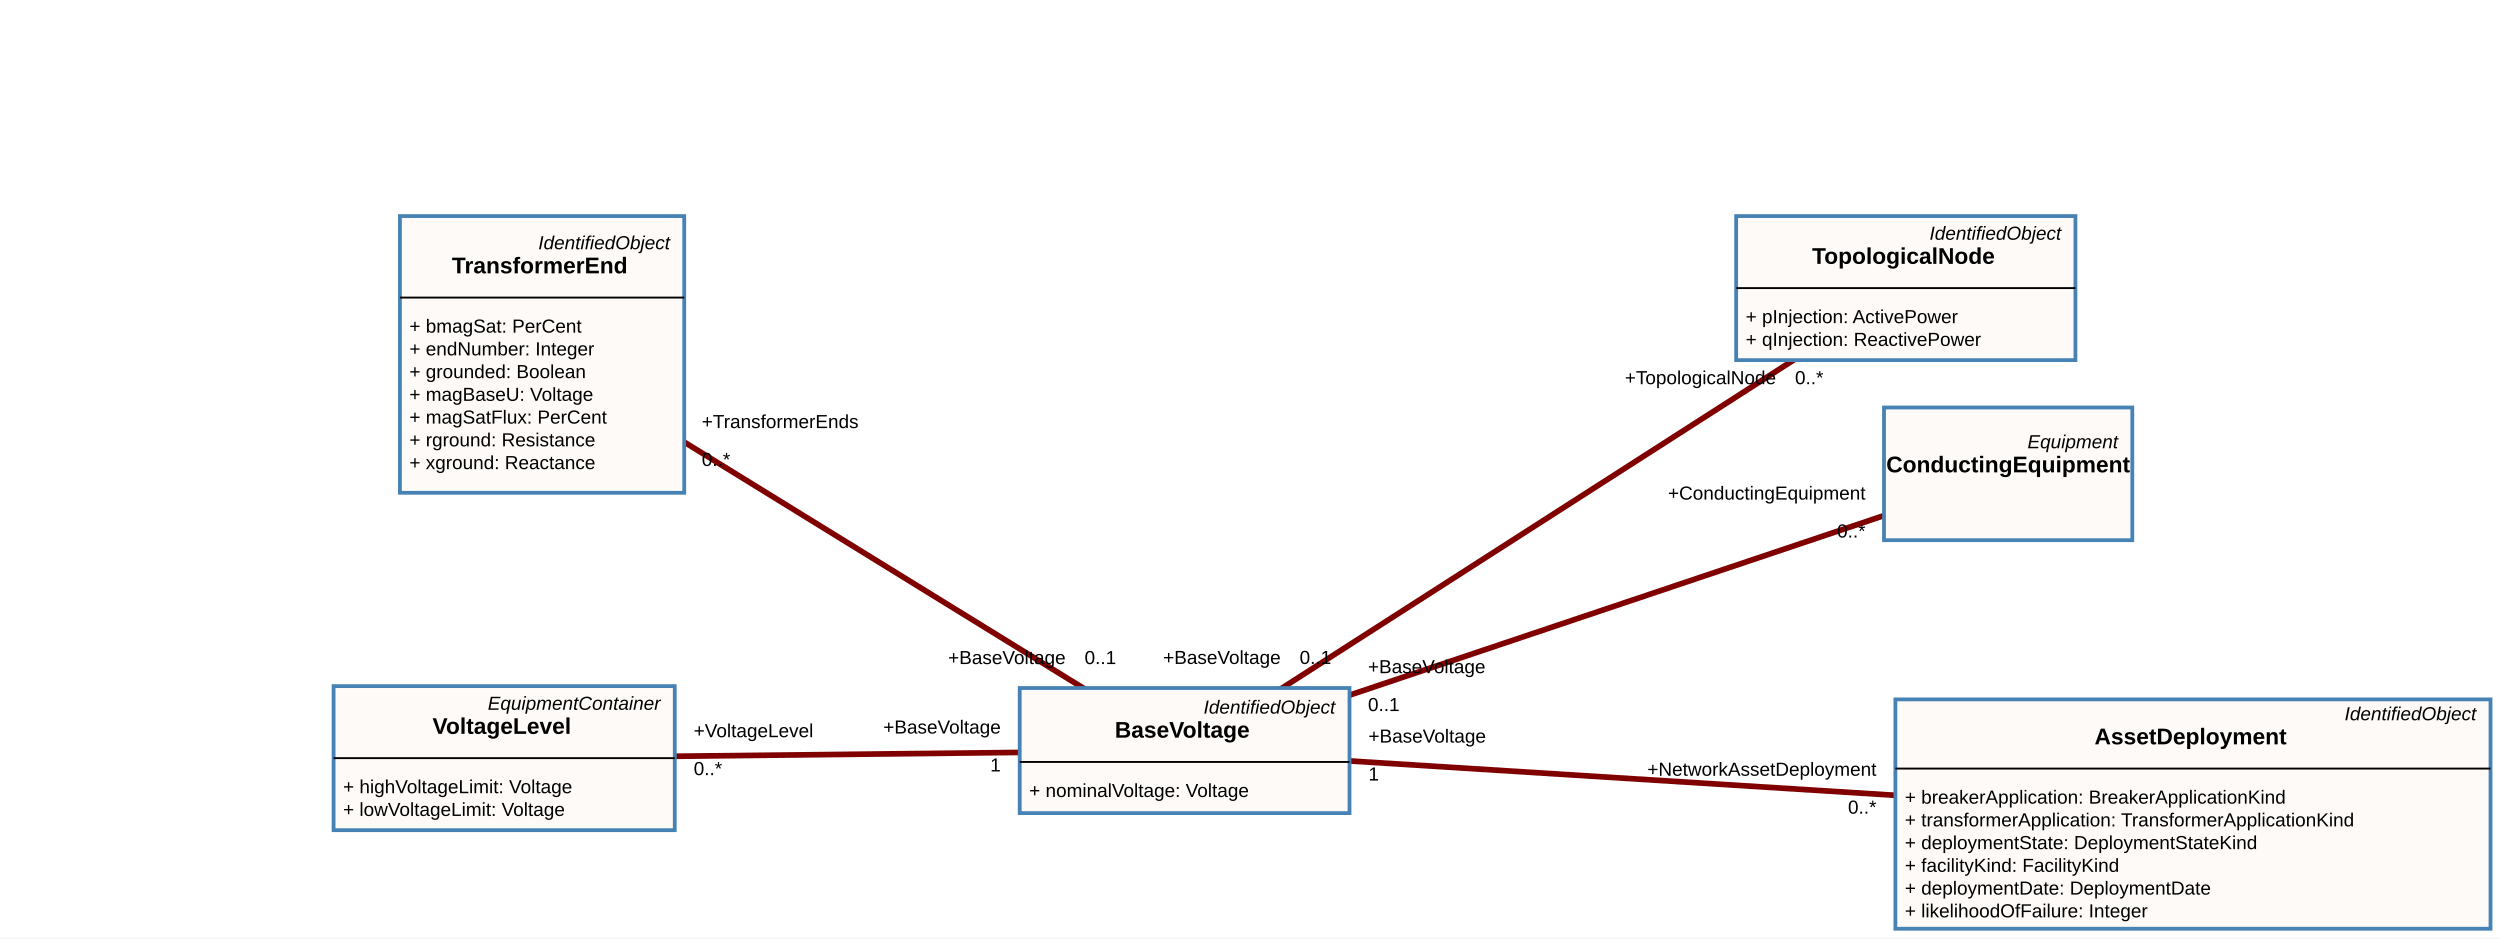
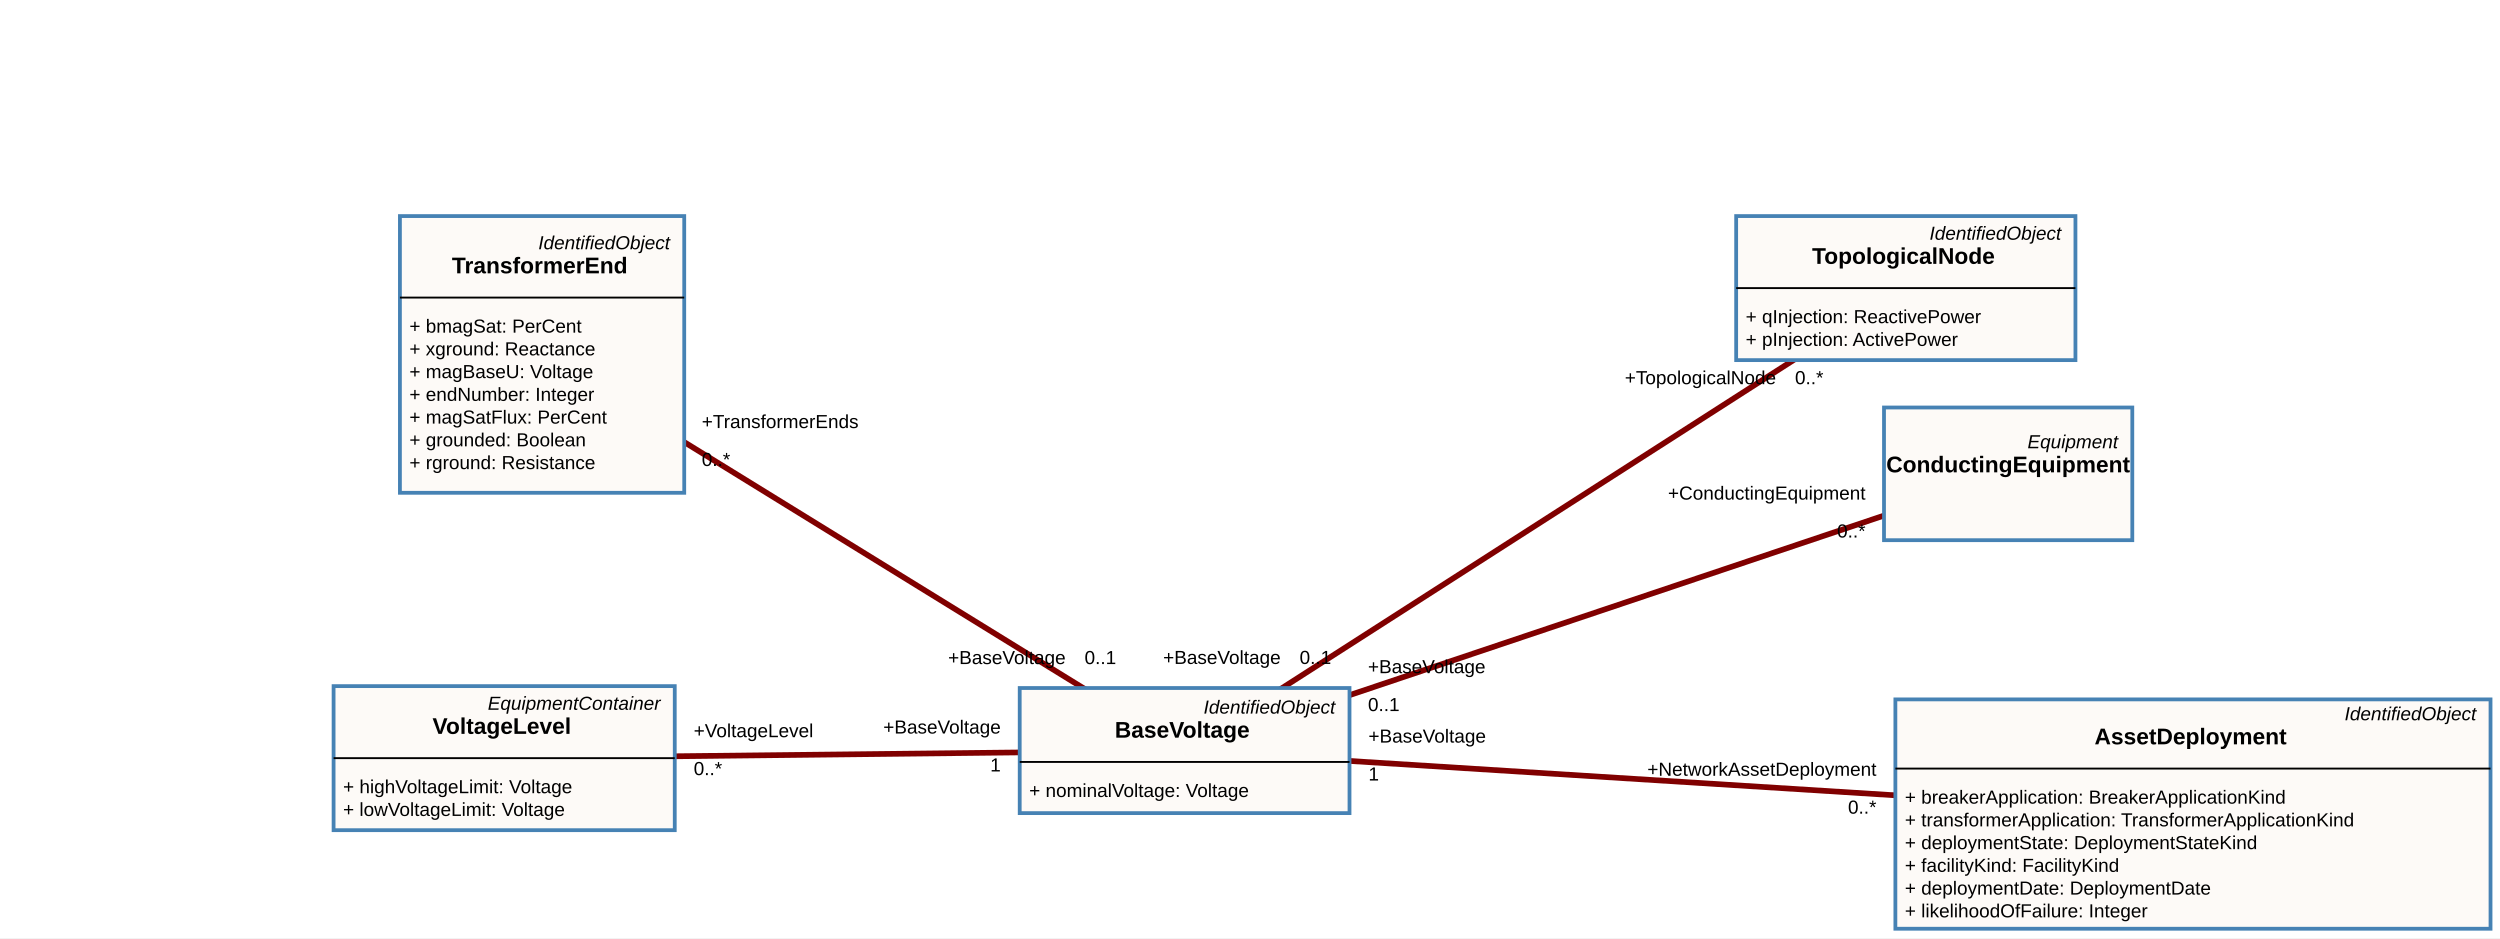
<svg xmlns="http://www.w3.org/2000/svg" width="1319" height="495">
  <rect width="100%" height="100%" fill="white" />
  <g class="zoom-group">
    <defs>
      <marker id="arrowhead" viewBox="-0 -5 10 10" refX="5" refY="0" orient="auto" markerWidth="10" markerHeight="10" xoverflow="visible">
        <path d="M 0,-5 L 10 ,0 L 0,5" fill="black" style="stroke: none;" />
      </marker>
    </defs>
-     <line class="link" x1="1157" y1="429.5" x2="625" y2="396" stroke="#800000" stroke-width="3" />
+     <line class="link" x1="266" y1="400" x2="625" y2="396" stroke="#800000" stroke-width="3" />
+     <line class="link" x1="286" y1="187" x2="625" y2="396" stroke="#800000" stroke-width="3" />
    <line class="link" x1="625" y1="396" x2="1059.5" y2="250" stroke="#800000" stroke-width="3" />
    <line class="link" x1="1005.5" y1="152" x2="625" y2="396" stroke="#800000" stroke-width="3" />
-     <line class="link" x1="286" y1="187" x2="625" y2="396" stroke="#800000" stroke-width="3" />
-     <line class="link" x1="266" y1="400" x2="625" y2="396" stroke="#800000" stroke-width="3" />
+     <line class="link" x1="1157" y1="429.5" x2="625" y2="396" stroke="#800000" stroke-width="3" />
    <g class="draggable" transform="translate(538, 363)">
      <rect class="box" width="174" height="66" style="fill: #fdfaf7; stroke: steelblue; stroke-width: 2px; cursor: move;" />
      <text x="0" y="0" text-anchor="start" font-size="10px">
        <tspan x="169" y="10" dy=".35em" text-anchor="end" style="font-family: Arial, sans-serif; font-weight: 400; font-style: italic; fill: black; font-size: 10px; pointer-events: none;">IdentifiedObject</tspan>
        <tspan x="87" y="22" dy=".35em" text-anchor="middle" style="font-family: Arial, sans-serif; font-weight: 700; font-style: normal; fill: black; font-size: 12px; pointer-events: none;">BaseVoltage</tspan>
        <tspan x="5" y="54" dy=".35em" text-anchor="start" style="font-family: Arial, sans-serif; font-weight: 400; font-style: normal; fill: black; font-size: 10px; pointer-events: none;">+   nominalVoltage: Voltage</tspan>
      </text>
      <line x1="0" x2="174" y1="39" y2="39" stroke="black" stroke-width="1" />
+     </g>
+     <g class="draggable" transform="translate(994, 215)">
+       <rect class="box" width="131" height="70" style="fill: #fdfaf7; stroke: steelblue; stroke-width: 2px; cursor: move;" />
+       <text x="0" y="0" text-anchor="start" font-size="10px">
+         <tspan x="126" y="18" dy=".35em" text-anchor="end" style="font-family: Arial, sans-serif; font-weight: 400; font-style: italic; fill: black; font-size: 10px; pointer-events: none;">Equipment</tspan>
+         <tspan x="65.5" y="30" dy=".35em" text-anchor="middle" style="font-family: Arial, sans-serif; font-weight: 700; font-style: normal; fill: black; font-size: 12px; pointer-events: none;">ConductingEquipment</tspan>
+       </text>
+     </g>
+     <g class="draggable" transform="translate(176, 362)">
+       <rect class="box" width="180" height="76" style="fill: #fdfaf7; stroke: steelblue; stroke-width: 2px; cursor: move;" />
+       <text x="0" y="0" text-anchor="start" font-size="10px">
+         <tspan x="175" y="9" dy=".35em" text-anchor="end" style="font-family: Arial, sans-serif; font-weight: 400; font-style: italic; fill: black; font-size: 10px; pointer-events: none;">EquipmentContainer</tspan>
+         <tspan x="90" y="21" dy=".35em" text-anchor="middle" style="font-family: Arial, sans-serif; font-weight: 700; font-style: normal; fill: black; font-size: 12px; pointer-events: none;">VoltageLevel</tspan>
+         <tspan x="5" y="53" dy=".35em" text-anchor="start" style="font-family: Arial, sans-serif; font-weight: 400; font-style: normal; fill: black; font-size: 10px; pointer-events: none;">+   highVoltageLimit: Voltage</tspan>
+         <tspan x="5" y="65" dy=".35em" text-anchor="start" style="font-family: Arial, sans-serif; font-weight: 400; font-style: normal; fill: black; font-size: 10px; pointer-events: none;">+   lowVoltageLimit: Voltage</tspan>
+       </text>
+       <line x1="0" x2="180" y1="38" y2="38" stroke="black" stroke-width="1" />
+     </g>
+     <g class="draggable" transform="translate(916, 114)">
+       <rect class="box" width="179" height="76" style="fill: #fdfaf7; stroke: steelblue; stroke-width: 2px; cursor: move;" />
+       <text x="0" y="0" text-anchor="start" font-size="10px">
+         <tspan x="174" y="9" dy=".35em" text-anchor="end" style="font-family: Arial, sans-serif; font-weight: 400; font-style: italic; fill: black; font-size: 10px; pointer-events: none;">IdentifiedObject</tspan>
+         <tspan x="89.5" y="21" dy=".35em" text-anchor="middle" style="font-family: Arial, sans-serif; font-weight: 700; font-style: normal; fill: black; font-size: 12px; pointer-events: none;">TopologicalNode</tspan>
+         <tspan x="5" y="53" dy=".35em" text-anchor="start" style="font-family: Arial, sans-serif; font-weight: 400; font-style: normal; fill: black; font-size: 10px; pointer-events: none;">+   qInjection: ReactivePower</tspan>
+         <tspan x="5" y="65" dy=".35em" text-anchor="start" style="font-family: Arial, sans-serif; font-weight: 400; font-style: normal; fill: black; font-size: 10px; pointer-events: none;">+   pInjection: ActivePower</tspan>
+       </text>
+       <line x1="0" x2="179" y1="38" y2="38" stroke="black" stroke-width="1" />
+     </g>
+     <g class="draggable" transform="translate(211, 114)">
+       <rect class="box" width="150" height="146" style="fill: #fdfaf7; stroke: steelblue; stroke-width: 2px; cursor: move;" />
+       <text x="0" y="0" text-anchor="start" font-size="10px">
+         <tspan x="145" y="14" dy=".35em" text-anchor="end" style="font-family: Arial, sans-serif; font-weight: 400; font-style: italic; fill: black; font-size: 10px; pointer-events: none;">IdentifiedObject</tspan>
+         <tspan x="75" y="26" dy=".35em" text-anchor="middle" style="font-family: Arial, sans-serif; font-weight: 700; font-style: normal; fill: black; font-size: 12px; pointer-events: none;">TransformerEnd</tspan>
+         <tspan x="5" y="58" dy=".35em" text-anchor="start" style="font-family: Arial, sans-serif; font-weight: 400; font-style: normal; fill: black; font-size: 10px; pointer-events: none;">+   bmagSat: PerCent</tspan>
+         <tspan x="5" y="70" dy=".35em" text-anchor="start" style="font-family: Arial, sans-serif; font-weight: 400; font-style: normal; fill: black; font-size: 10px; pointer-events: none;">+   xground: Reactance</tspan>
+         <tspan x="5" y="82" dy=".35em" text-anchor="start" style="font-family: Arial, sans-serif; font-weight: 400; font-style: normal; fill: black; font-size: 10px; pointer-events: none;">+   magBaseU: Voltage</tspan>
+         <tspan x="5" y="94" dy=".35em" text-anchor="start" style="font-family: Arial, sans-serif; font-weight: 400; font-style: normal; fill: black; font-size: 10px; pointer-events: none;">+   endNumber: Integer</tspan>
+         <tspan x="5" y="106" dy=".35em" text-anchor="start" style="font-family: Arial, sans-serif; font-weight: 400; font-style: normal; fill: black; font-size: 10px; pointer-events: none;">+   magSatFlux: PerCent</tspan>
+         <tspan x="5" y="118" dy=".35em" text-anchor="start" style="font-family: Arial, sans-serif; font-weight: 400; font-style: normal; fill: black; font-size: 10px; pointer-events: none;">+   grounded: Boolean</tspan>
+         <tspan x="5" y="130" dy=".35em" text-anchor="start" style="font-family: Arial, sans-serif; font-weight: 400; font-style: normal; fill: black; font-size: 10px; pointer-events: none;">+   rground: Resistance</tspan>
+       </text>
+       <line x1="0" x2="150" y1="43" y2="43" stroke="black" stroke-width="1" />
    </g>
    <g class="draggable" transform="translate(1000, 369)">
      <rect class="box" width="314" height="121" style="fill: #fdfaf7; stroke: steelblue; stroke-width: 2px; cursor: move;" />
      <text x="0" y="0" text-anchor="start" font-size="10px">
        <tspan x="309" y="7.5" dy=".35em" text-anchor="end" style="font-family: Arial, sans-serif; font-weight: 400; font-style: italic; fill: black; font-size: 10px; pointer-events: none;">IdentifiedObject</tspan>
        <tspan x="157" y="19.5" dy=".35em" text-anchor="middle" style="font-family: Arial, sans-serif; font-weight: 700; font-style: normal; fill: black; font-size: 12px; pointer-events: none;">AssetDeployment</tspan>
        <tspan x="5" y="51.5" dy=".35em" text-anchor="start" style="font-family: Arial, sans-serif; font-weight: 400; font-style: normal; fill: black; font-size: 10px; pointer-events: none;">+   breakerApplication: BreakerApplicationKind</tspan>
        <tspan x="5" y="63.5" dy=".35em" text-anchor="start" style="font-family: Arial, sans-serif; font-weight: 400; font-style: normal; fill: black; font-size: 10px; pointer-events: none;">+   transformerApplication: TransformerApplicationKind</tspan>
        <tspan x="5" y="75.5" dy=".35em" text-anchor="start" style="font-family: Arial, sans-serif; font-weight: 400; font-style: normal; fill: black; font-size: 10px; pointer-events: none;">+   deploymentState: DeploymentStateKind</tspan>
        <tspan x="5" y="87.5" dy=".35em" text-anchor="start" style="font-family: Arial, sans-serif; font-weight: 400; font-style: normal; fill: black; font-size: 10px; pointer-events: none;">+   facilityKind: FacilityKind</tspan>
        <tspan x="5" y="99.5" dy=".35em" text-anchor="start" style="font-family: Arial, sans-serif; font-weight: 400; font-style: normal; fill: black; font-size: 10px; pointer-events: none;">+   deploymentDate: DeploymentDate</tspan>
        <tspan x="5" y="111.5" dy=".35em" text-anchor="start" style="font-family: Arial, sans-serif; font-weight: 400; font-style: normal; fill: black; font-size: 10px; pointer-events: none;">+   likelihoodOfFailure: Integer</tspan>
      </text>
      <line x1="0" x2="314" y1="36.5" y2="36.5" stroke="black" stroke-width="1" />
    </g>
-     <g class="draggable" transform="translate(994, 215)">
-       <rect class="box" width="131" height="70" style="fill: #fdfaf7; stroke: steelblue; stroke-width: 2px; cursor: move;" />
-       <text x="0" y="0" text-anchor="start" font-size="10px">
-         <tspan x="126" y="18" dy=".35em" text-anchor="end" style="font-family: Arial, sans-serif; font-weight: 400; font-style: italic; fill: black; font-size: 10px; pointer-events: none;">Equipment</tspan>
-         <tspan x="65.5" y="30" dy=".35em" text-anchor="middle" style="font-family: Arial, sans-serif; font-weight: 700; font-style: normal; fill: black; font-size: 12px; pointer-events: none;">ConductingEquipment</tspan>
-       </text>
-     </g>
-     <g class="draggable" transform="translate(916, 114)">
-       <rect class="box" width="179" height="76" style="fill: #fdfaf7; stroke: steelblue; stroke-width: 2px; cursor: move;" />
-       <text x="0" y="0" text-anchor="start" font-size="10px">
-         <tspan x="174" y="9" dy=".35em" text-anchor="end" style="font-family: Arial, sans-serif; font-weight: 400; font-style: italic; fill: black; font-size: 10px; pointer-events: none;">IdentifiedObject</tspan>
-         <tspan x="89.5" y="21" dy=".35em" text-anchor="middle" style="font-family: Arial, sans-serif; font-weight: 700; font-style: normal; fill: black; font-size: 12px; pointer-events: none;">TopologicalNode</tspan>
-         <tspan x="5" y="53" dy=".35em" text-anchor="start" style="font-family: Arial, sans-serif; font-weight: 400; font-style: normal; fill: black; font-size: 10px; pointer-events: none;">+   pInjection: ActivePower</tspan>
-         <tspan x="5" y="65" dy=".35em" text-anchor="start" style="font-family: Arial, sans-serif; font-weight: 400; font-style: normal; fill: black; font-size: 10px; pointer-events: none;">+   qInjection: ReactivePower</tspan>
-       </text>
-       <line x1="0" x2="179" y1="38" y2="38" stroke="black" stroke-width="1" />
-     </g>
-     <g class="draggable" transform="translate(211, 114)">
-       <rect class="box" width="150" height="146" style="fill: #fdfaf7; stroke: steelblue; stroke-width: 2px; cursor: move;" />
-       <text x="0" y="0" text-anchor="start" font-size="10px">
-         <tspan x="145" y="14" dy=".35em" text-anchor="end" style="font-family: Arial, sans-serif; font-weight: 400; font-style: italic; fill: black; font-size: 10px; pointer-events: none;">IdentifiedObject</tspan>
-         <tspan x="75" y="26" dy=".35em" text-anchor="middle" style="font-family: Arial, sans-serif; font-weight: 700; font-style: normal; fill: black; font-size: 12px; pointer-events: none;">TransformerEnd</tspan>
-         <tspan x="5" y="58" dy=".35em" text-anchor="start" style="font-family: Arial, sans-serif; font-weight: 400; font-style: normal; fill: black; font-size: 10px; pointer-events: none;">+   bmagSat: PerCent</tspan>
-         <tspan x="5" y="70" dy=".35em" text-anchor="start" style="font-family: Arial, sans-serif; font-weight: 400; font-style: normal; fill: black; font-size: 10px; pointer-events: none;">+   endNumber: Integer</tspan>
-         <tspan x="5" y="82" dy=".35em" text-anchor="start" style="font-family: Arial, sans-serif; font-weight: 400; font-style: normal; fill: black; font-size: 10px; pointer-events: none;">+   grounded: Boolean</tspan>
-         <tspan x="5" y="94" dy=".35em" text-anchor="start" style="font-family: Arial, sans-serif; font-weight: 400; font-style: normal; fill: black; font-size: 10px; pointer-events: none;">+   magBaseU: Voltage</tspan>
-         <tspan x="5" y="106" dy=".35em" text-anchor="start" style="font-family: Arial, sans-serif; font-weight: 400; font-style: normal; fill: black; font-size: 10px; pointer-events: none;">+   magSatFlux: PerCent</tspan>
-         <tspan x="5" y="118" dy=".35em" text-anchor="start" style="font-family: Arial, sans-serif; font-weight: 400; font-style: normal; fill: black; font-size: 10px; pointer-events: none;">+   rground: Resistance</tspan>
-         <tspan x="5" y="130" dy=".35em" text-anchor="start" style="font-family: Arial, sans-serif; font-weight: 400; font-style: normal; fill: black; font-size: 10px; pointer-events: none;">+   xground: Reactance</tspan>
-       </text>
-       <line x1="0" x2="150" y1="43" y2="43" stroke="black" stroke-width="1" />
-     </g>
-     <g class="draggable" transform="translate(176, 362)">
-       <rect class="box" width="180" height="76" style="fill: #fdfaf7; stroke: steelblue; stroke-width: 2px; cursor: move;" />
-       <text x="0" y="0" text-anchor="start" font-size="10px">
-         <tspan x="175" y="9" dy=".35em" text-anchor="end" style="font-family: Arial, sans-serif; font-weight: 400; font-style: italic; fill: black; font-size: 10px; pointer-events: none;">EquipmentContainer</tspan>
-         <tspan x="90" y="21" dy=".35em" text-anchor="middle" style="font-family: Arial, sans-serif; font-weight: 700; font-style: normal; fill: black; font-size: 12px; pointer-events: none;">VoltageLevel</tspan>
-         <tspan x="5" y="53" dy=".35em" text-anchor="start" style="font-family: Arial, sans-serif; font-weight: 400; font-style: normal; fill: black; font-size: 10px; pointer-events: none;">+   highVoltageLimit: Voltage</tspan>
-         <tspan x="5" y="65" dy=".35em" text-anchor="start" style="font-family: Arial, sans-serif; font-weight: 400; font-style: normal; fill: black; font-size: 10px; pointer-events: none;">+   lowVoltageLimit: Voltage</tspan>
-       </text>
-       <line x1="0" x2="180" y1="38" y2="38" stroke="black" stroke-width="1" />
-     </g>
-     <text class="link-text-start-top" x="990.01" y="419.299" text-anchor="end" dy="-1em" style="font-family: Arial, sans-serif; font-size: 10px; fill: black;">+NetworkAssetDeployment</text>
+     <text class="link-text-start-top" x="366" y="398.942" text-anchor="start" dy="-1em" style="font-family: Arial, sans-serif; font-size: 10px; fill: black;">+VoltageLevel</text>
+     <text class="link-text-start-top" x="370.256" y="235.863" text-anchor="start" dy="-1em" style="font-family: Arial, sans-serif; font-size: 10px; fill: black;">+TransformerEnds</text>
    <text class="link-text-start-top" x="721.74" y="365.174" text-anchor="start" dy="-1em" style="font-family: Arial, sans-serif; font-size: 10px; fill: black;">+BaseVoltage</text>
    <text class="link-text-start-top" x="937.033" y="192.699" text-anchor="end" dy="1em" style="font-family: Arial, sans-serif; font-size: 10px; fill: black;">+TopologicalNode</text>
-     <text class="link-text-start-top" x="370.256" y="235.863" text-anchor="start" dy="-1em" style="font-family: Arial, sans-serif; font-size: 10px; fill: black;">+TransformerEnds</text>
-     <text class="link-text-start-top" x="366" y="398.942" text-anchor="start" dy="-1em" style="font-family: Arial, sans-serif; font-size: 10px; fill: black;">+VoltageLevel</text>
-     <text class="link-text-start-btm" x="990.01" y="419.299" dy="1em" text-anchor="end" style="font-family: Arial, sans-serif; font-size: 10px; fill: black;">0..*</text>
+     <text class="link-text-start-top" x="990.01" y="419.299" text-anchor="end" dy="-1em" style="font-family: Arial, sans-serif; font-size: 10px; fill: black;">+NetworkAssetDeployment</text>
+     <text class="link-text-start-btm" x="366" y="398.942" dy="1em" text-anchor="start" style="font-family: Arial, sans-serif; font-size: 10px; fill: black;">0..*</text>
+     <text class="link-text-start-btm" x="370.256" y="235.863" dy="1em" text-anchor="start" style="font-family: Arial, sans-serif; font-size: 10px; fill: black;">0..*</text>
    <text class="link-text-start-btm" x="721.74" y="365.174" dy="1em" text-anchor="start" style="font-family: Arial, sans-serif; font-size: 10px; fill: black;">0..1</text>
    <text class="link-text-start-btm" x="947.033" y="192.699" dy="1em" text-anchor="start" style="font-family: Arial, sans-serif; font-size: 10px; fill: black;">0..*</text>
-     <text class="link-text-start-btm" x="370.256" y="235.863" dy="1em" text-anchor="start" style="font-family: Arial, sans-serif; font-size: 10px; fill: black;">0..*</text>
-     <text class="link-text-start-btm" x="366" y="398.942" dy="1em" text-anchor="start" style="font-family: Arial, sans-serif; font-size: 10px; fill: black;">0..*</text>
-     <text class="link-text-end-top" x="721.99" y="401.793" dy="-1em" text-anchor="start" style="font-family: Arial, sans-serif; font-size: 10px; fill: black;">+BaseVoltage</text>
+     <text class="link-text-start-btm" x="990.01" y="419.299" dy="1em" text-anchor="end" style="font-family: Arial, sans-serif; font-size: 10px; fill: black;">0..*</text>
+     <text class="link-text-end-top" x="528" y="397.025" dy="-1em" text-anchor="end" style="font-family: Arial, sans-serif; font-size: 10px; fill: black;">+BaseVoltage</text>
+     <text class="link-text-end-top" x="562.218" y="360.376" dy="-1em" text-anchor="end" style="font-family: Arial, sans-serif; font-size: 10px; fill: black;">+BaseVoltage</text>
    <text class="link-text-end-top" x="984.26" y="273.602" dy="-1em" text-anchor="end" style="font-family: Arial, sans-serif; font-size: 10px; fill: black;">+ConductingEquipment</text>
    <text class="link-text-end-top" x="675.67" y="360.301" dy="-1em" text-anchor="end" style="font-family: Arial, sans-serif; font-size: 10px; fill: black;">+BaseVoltage</text>
-     <text class="link-text-end-top" x="562.218" y="360.376" dy="-1em" text-anchor="end" style="font-family: Arial, sans-serif; font-size: 10px; fill: black;">+BaseVoltage</text>
-     <text class="link-text-end-top" x="528" y="397.025" dy="-1em" text-anchor="end" style="font-family: Arial, sans-serif; font-size: 10px; fill: black;">+BaseVoltage</text>
-     <text class="link-text-end-btm" x="721.99" y="401.793" dy="1em" text-anchor="start" style="font-family: Arial, sans-serif; font-size: 10px; fill: black;">1</text>
+     <text class="link-text-end-top" x="721.99" y="401.793" dy="-1em" text-anchor="start" style="font-family: Arial, sans-serif; font-size: 10px; fill: black;">+BaseVoltage</text>
+     <text class="link-text-end-btm" x="528" y="397.025" dy="1em" text-anchor="end" style="font-family: Arial, sans-serif; font-size: 10px; fill: black;">1</text>
+     <text class="link-text-end-btm" x="572.218" y="360.376" dy="-1em" text-anchor="start" style="font-family: Arial, sans-serif; font-size: 10px; fill: black;">0..1</text>
    <text class="link-text-end-btm" x="984.26" y="273.602" dy="1em" text-anchor="end" style="font-family: Arial, sans-serif; font-size: 10px; fill: black;">0..*</text>
    <text class="link-text-end-btm" x="685.67" y="360.301" dy="-1em" text-anchor="start" style="font-family: Arial, sans-serif; font-size: 10px; fill: black;">0..1</text>
-     <text class="link-text-end-btm" x="572.218" y="360.376" dy="-1em" text-anchor="start" style="font-family: Arial, sans-serif; font-size: 10px; fill: black;">0..1</text>
-     <text class="link-text-end-btm" x="528" y="397.025" dy="1em" text-anchor="end" style="font-family: Arial, sans-serif; font-size: 10px; fill: black;">1</text>
+     <text class="link-text-end-btm" x="721.99" y="401.793" dy="1em" text-anchor="start" style="font-family: Arial, sans-serif; font-size: 10px; fill: black;">1</text>
  </g>
</svg>
